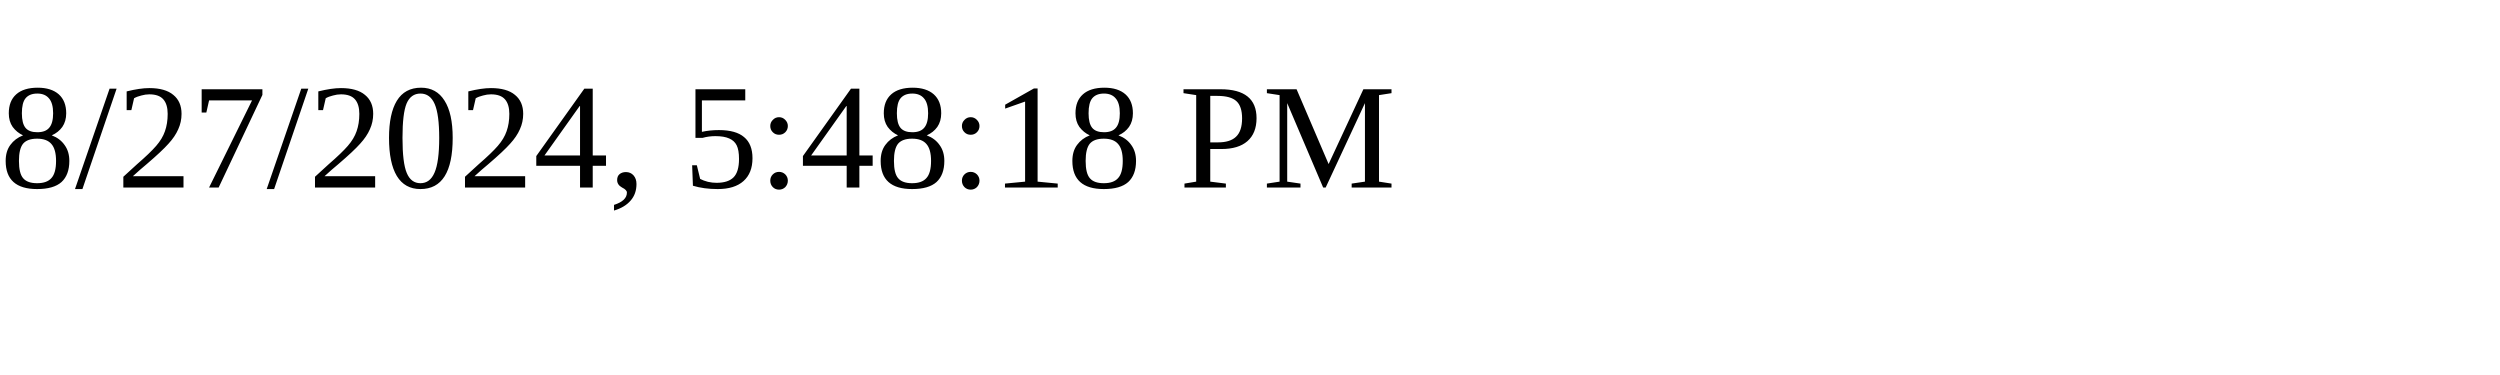
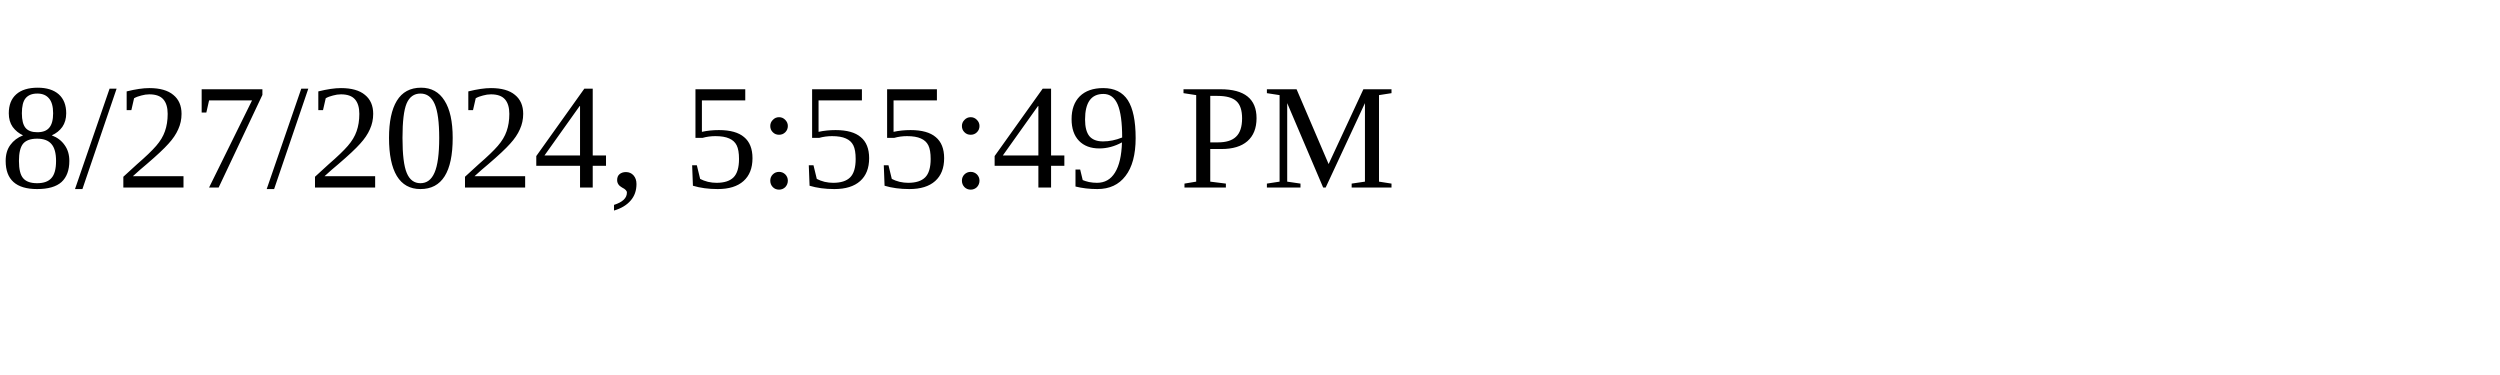
<svg xmlns="http://www.w3.org/2000/svg" height="30" width="200">
-   <text x="0" y="15">8/27/2024, 5:48:18 PM</text>
+   <text x="0" y="15">8/27/2024, 5:55:49 PM</text>
</svg>
